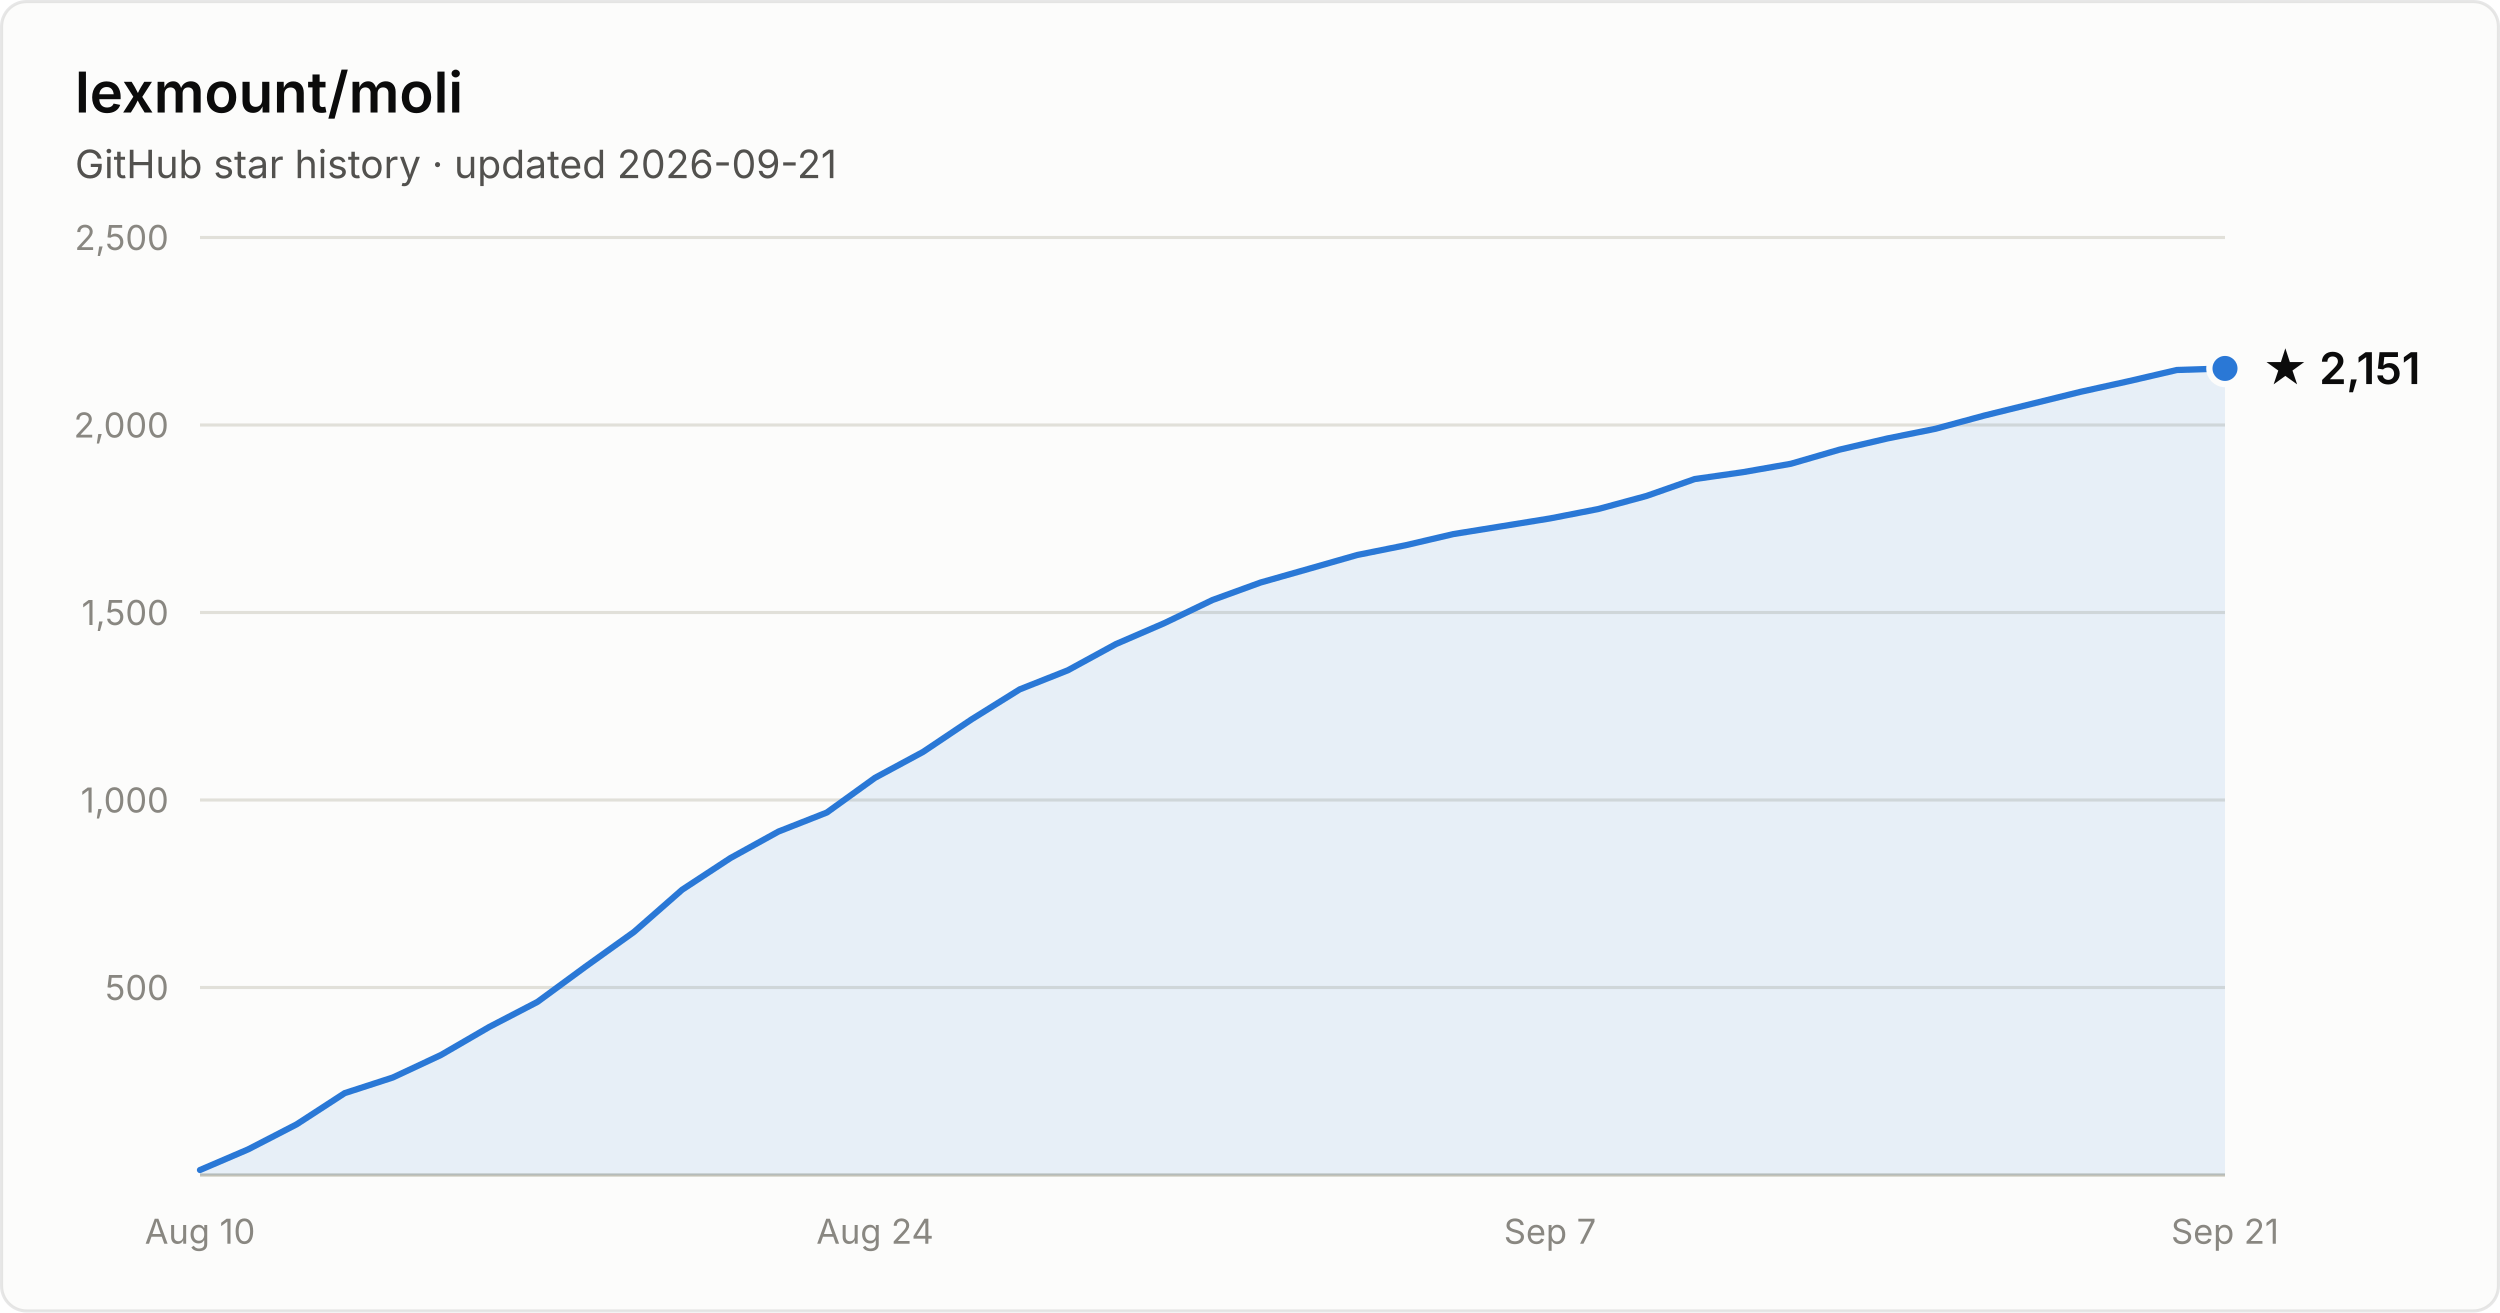
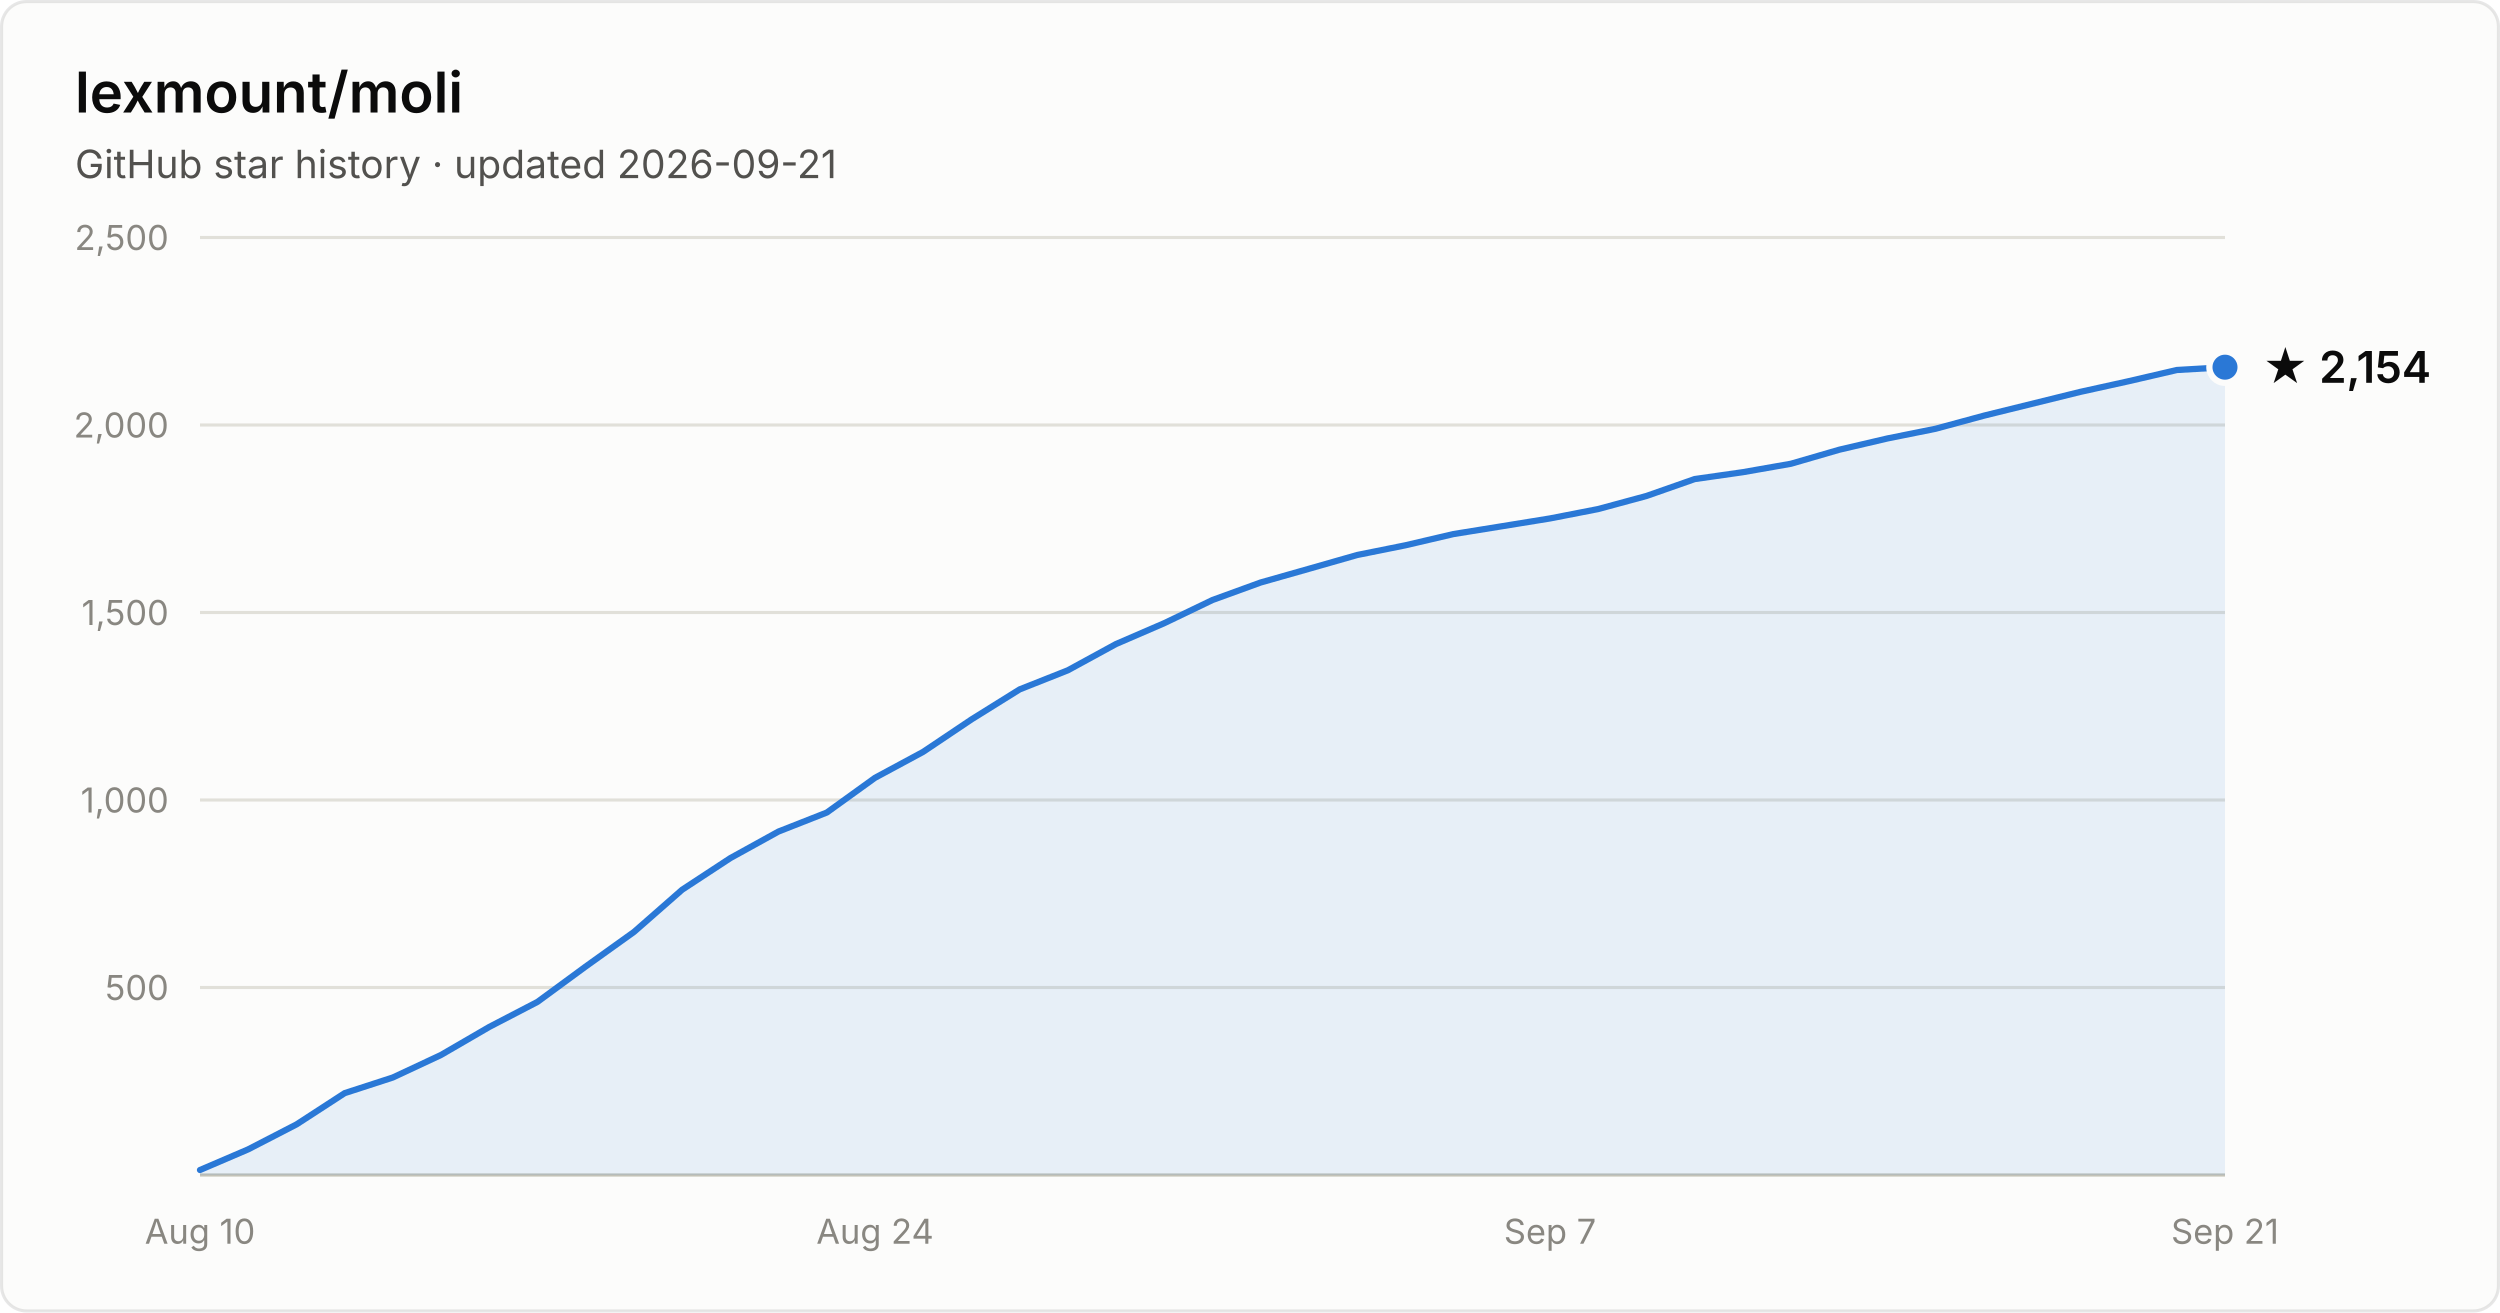
- <svg xmlns="http://www.w3.org/2000/svg" width="800" height="420" viewBox="0 0 800 420" font-family="system-ui, -apple-system, Segoe UI, sans-serif" role="img" aria-label="Star history of lexmount/moli: 2,151 stars as of 2026-09-21">
+ <svg xmlns="http://www.w3.org/2000/svg" width="800" height="420" viewBox="0 0 800 420" font-family="system-ui, -apple-system, Segoe UI, sans-serif" role="img" aria-label="Star history of lexmount/moli: 2,154 stars as of 2026-09-21">
  <rect x="0.5" y="0.5" width="799" height="419" rx="8" fill="#fcfcfb" stroke="rgba(11,11,11,0.10)" />
  <text x="24" y="36" fill="#0b0b0b" font-size="18" font-weight="600">lexmount/moli</text>
  <text x="24" y="57" fill="#52514e" font-size="12.5">GitHub star history · updated 2026-09-21</text>
  <line x1="64" y1="316.0" x2="712" y2="316.0" stroke="#e1e0d9" stroke-width="1" />
  <text x="54" y="320.0" text-anchor="end" fill="#898781" font-size="11" style="font-variant-numeric:tabular-nums">500</text>
  <line x1="64" y1="256.0" x2="712" y2="256.0" stroke="#e1e0d9" stroke-width="1" />
  <text x="54" y="260.0" text-anchor="end" fill="#898781" font-size="11" style="font-variant-numeric:tabular-nums">1,000</text>
  <line x1="64" y1="196.0" x2="712" y2="196.0" stroke="#e1e0d9" stroke-width="1" />
  <text x="54" y="200.0" text-anchor="end" fill="#898781" font-size="11" style="font-variant-numeric:tabular-nums">1,500</text>
  <line x1="64" y1="136.0" x2="712" y2="136.0" stroke="#e1e0d9" stroke-width="1" />
  <text x="54" y="140.0" text-anchor="end" fill="#898781" font-size="11" style="font-variant-numeric:tabular-nums">2,000</text>
  <line x1="64" y1="76.0" x2="712" y2="76.0" stroke="#e1e0d9" stroke-width="1" />
  <text x="54" y="80.0" text-anchor="end" fill="#898781" font-size="11" style="font-variant-numeric:tabular-nums">2,500</text>
  <line x1="64" y1="376" x2="712" y2="376" stroke="#c3c2b7" stroke-width="1" />
  <text x="64.0" y="398" text-anchor="middle" fill="#898781" font-size="11" style="font-variant-numeric:tabular-nums">Aug 10</text>
  <text x="280.0" y="398" text-anchor="middle" fill="#898781" font-size="11" style="font-variant-numeric:tabular-nums">Aug 24</text>
  <text x="496.0" y="398" text-anchor="middle" fill="#898781" font-size="11" style="font-variant-numeric:tabular-nums">Sep 7</text>
  <text x="712.0" y="398" text-anchor="middle" fill="#898781" font-size="11" style="font-variant-numeric:tabular-nums">Sep 21</text>
-   <path d="M64.0 374.4 L79.4 367.8 L94.9 359.8 L110.3 349.8 L125.7 344.8 L141.1 337.6 L156.6 328.6 L172.0 320.6 L187.4 309.3 L202.9 298.2 L218.3 284.7 L233.7 274.6 L249.1 266.1 L264.6 260.0 L280.0 248.9 L295.4 240.6 L310.9 230.2 L326.3 220.6 L341.7 214.5 L357.1 206.1 L372.6 199.4 L388.0 192.0 L403.4 186.4 L418.9 182.0 L434.3 177.6 L449.7 174.5 L465.1 170.9 L480.6 168.4 L496.0 165.9 L511.4 162.9 L526.9 158.7 L542.3 153.3 L557.7 151.1 L573.1 148.4 L588.6 143.9 L604.0 140.3 L619.4 137.2 L634.9 133.0 L650.3 129.2 L665.7 125.4 L681.1 122.0 L696.6 118.4 L712.0 117.9 L712.0 376 L64.0 376 Z" fill="#2a78d6" fill-opacity="0.1" />
-   <path d="M64.0 374.4 L79.4 367.8 L94.9 359.8 L110.3 349.8 L125.7 344.8 L141.1 337.6 L156.6 328.6 L172.0 320.6 L187.4 309.3 L202.9 298.2 L218.3 284.7 L233.7 274.6 L249.1 266.1 L264.6 260.0 L280.0 248.9 L295.4 240.6 L310.9 230.2 L326.3 220.6 L341.7 214.5 L357.1 206.1 L372.6 199.4 L388.0 192.0 L403.4 186.4 L418.9 182.0 L434.3 177.6 L449.7 174.5 L465.1 170.9 L480.6 168.4 L496.0 165.9 L511.4 162.9 L526.9 158.7 L542.3 153.3 L557.7 151.1 L573.1 148.4 L588.6 143.9 L604.0 140.3 L619.4 137.2 L634.9 133.0 L650.3 129.2 L665.7 125.4 L681.1 122.0 L696.6 118.4 L712.0 117.9" fill="none" stroke="#2a78d6" stroke-width="2" stroke-linejoin="round" stroke-linecap="round" />
-   <circle cx="712.0" cy="117.9" r="5" fill="#2a78d6" stroke="#fcfcfb" stroke-width="2" />
-   <text x="724.0" y="122.9" fill="#0b0b0b" font-size="14" font-weight="600">★ 2,151</text>
+   <path d="M64.0 374.4 L79.4 367.8 L94.9 359.8 L110.3 349.8 L125.7 344.8 L141.1 337.6 L156.6 328.6 L172.0 320.6 L187.4 309.3 L202.9 298.2 L218.3 284.7 L233.7 274.6 L249.1 266.1 L264.6 260.0 L280.0 248.9 L295.4 240.6 L310.9 230.2 L326.3 220.6 L341.7 214.5 L357.1 206.1 L372.6 199.4 L388.0 192.0 L403.4 186.4 L418.9 182.0 L434.3 177.6 L449.7 174.5 L465.1 170.9 L480.6 168.4 L496.0 165.9 L511.4 162.9 L526.9 158.7 L542.3 153.3 L557.7 151.1 L573.1 148.4 L588.6 143.9 L604.0 140.3 L619.4 137.2 L634.9 133.0 L650.3 129.2 L665.7 125.4 L681.1 122.0 L696.6 118.4 L712.0 117.5 L712.0 376 L64.0 376 Z" fill="#2a78d6" fill-opacity="0.1" />
+   <path d="M64.0 374.4 L79.4 367.8 L94.9 359.8 L110.3 349.8 L125.7 344.8 L141.1 337.6 L156.6 328.6 L172.0 320.6 L187.4 309.3 L202.9 298.2 L218.3 284.7 L233.7 274.6 L249.1 266.1 L264.6 260.0 L280.0 248.9 L295.4 240.6 L310.9 230.2 L326.3 220.6 L341.7 214.5 L357.1 206.1 L372.6 199.4 L388.0 192.0 L403.4 186.4 L418.9 182.0 L434.3 177.6 L449.7 174.5 L465.1 170.9 L480.6 168.4 L496.0 165.9 L511.4 162.9 L526.9 158.7 L542.3 153.3 L557.7 151.1 L573.1 148.4 L588.6 143.9 L604.0 140.3 L619.4 137.2 L634.9 133.0 L650.3 129.2 L665.7 125.4 L681.1 122.0 L696.6 118.4 L712.0 117.5" fill="none" stroke="#2a78d6" stroke-width="2" stroke-linejoin="round" stroke-linecap="round" />
+   <circle cx="712.0" cy="117.5" r="5" fill="#2a78d6" stroke="#fcfcfb" stroke-width="2" />
+   <text x="724.0" y="122.5" fill="#0b0b0b" font-size="14" font-weight="600">★ 2,154</text>
</svg>
